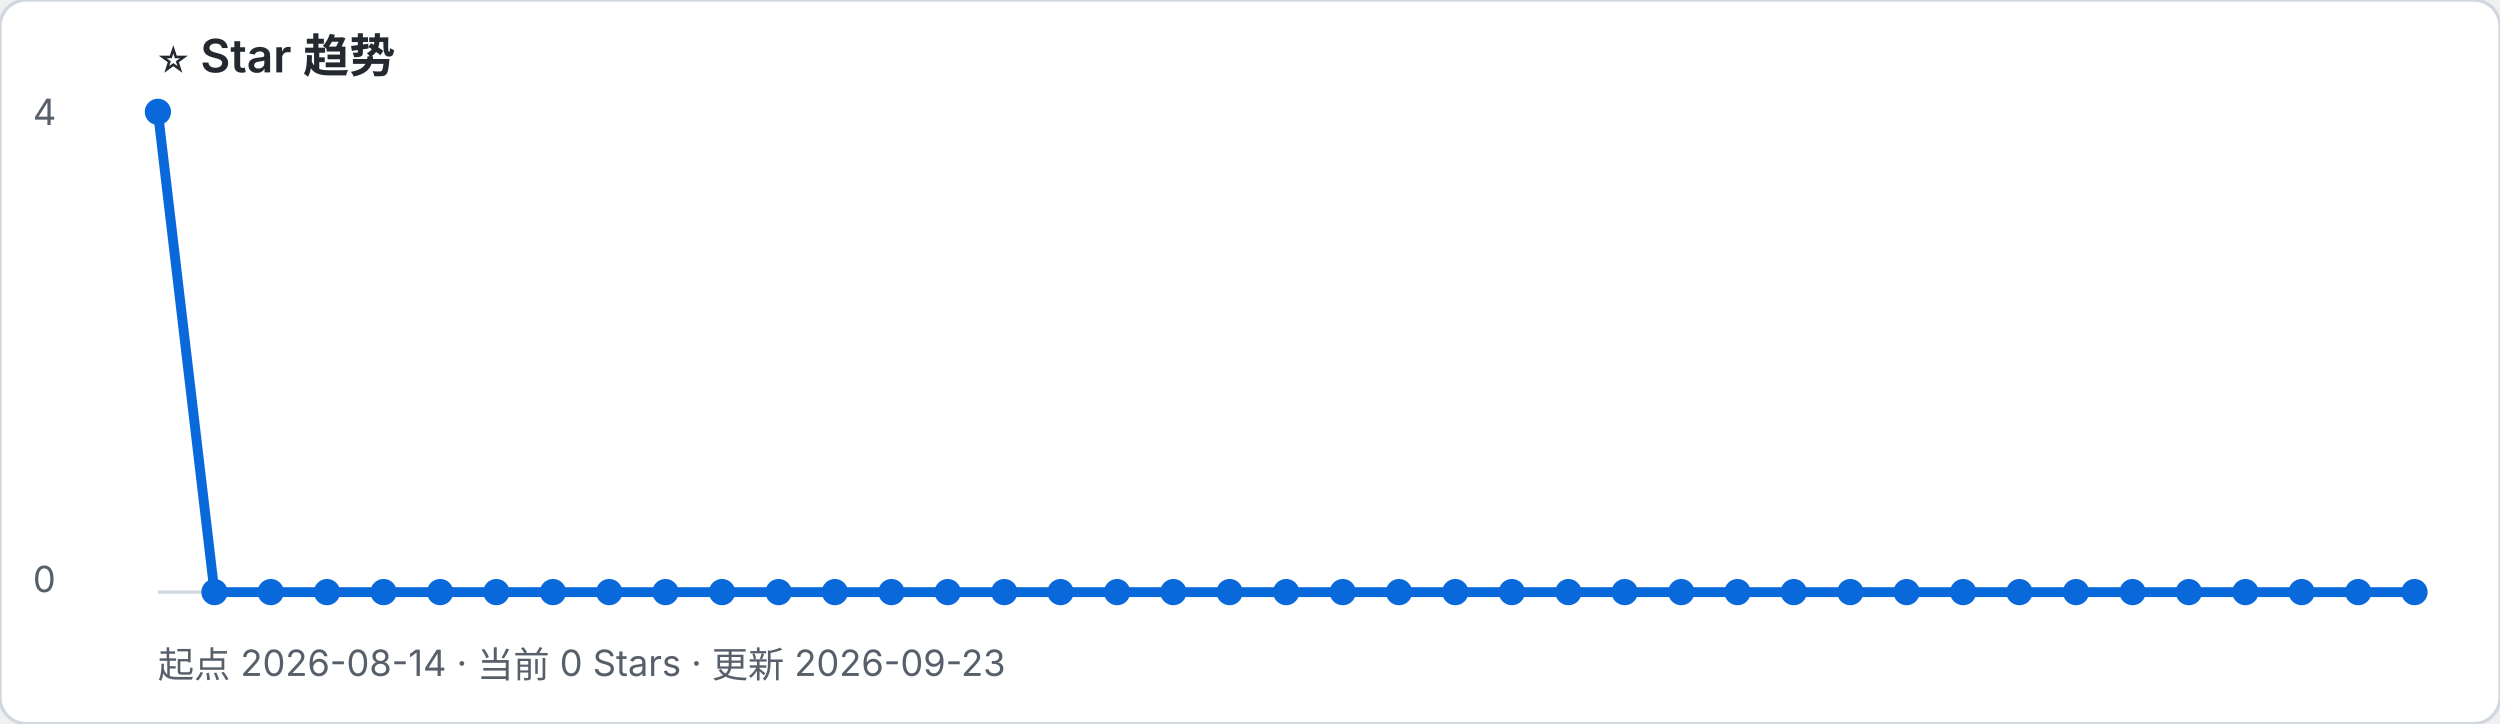
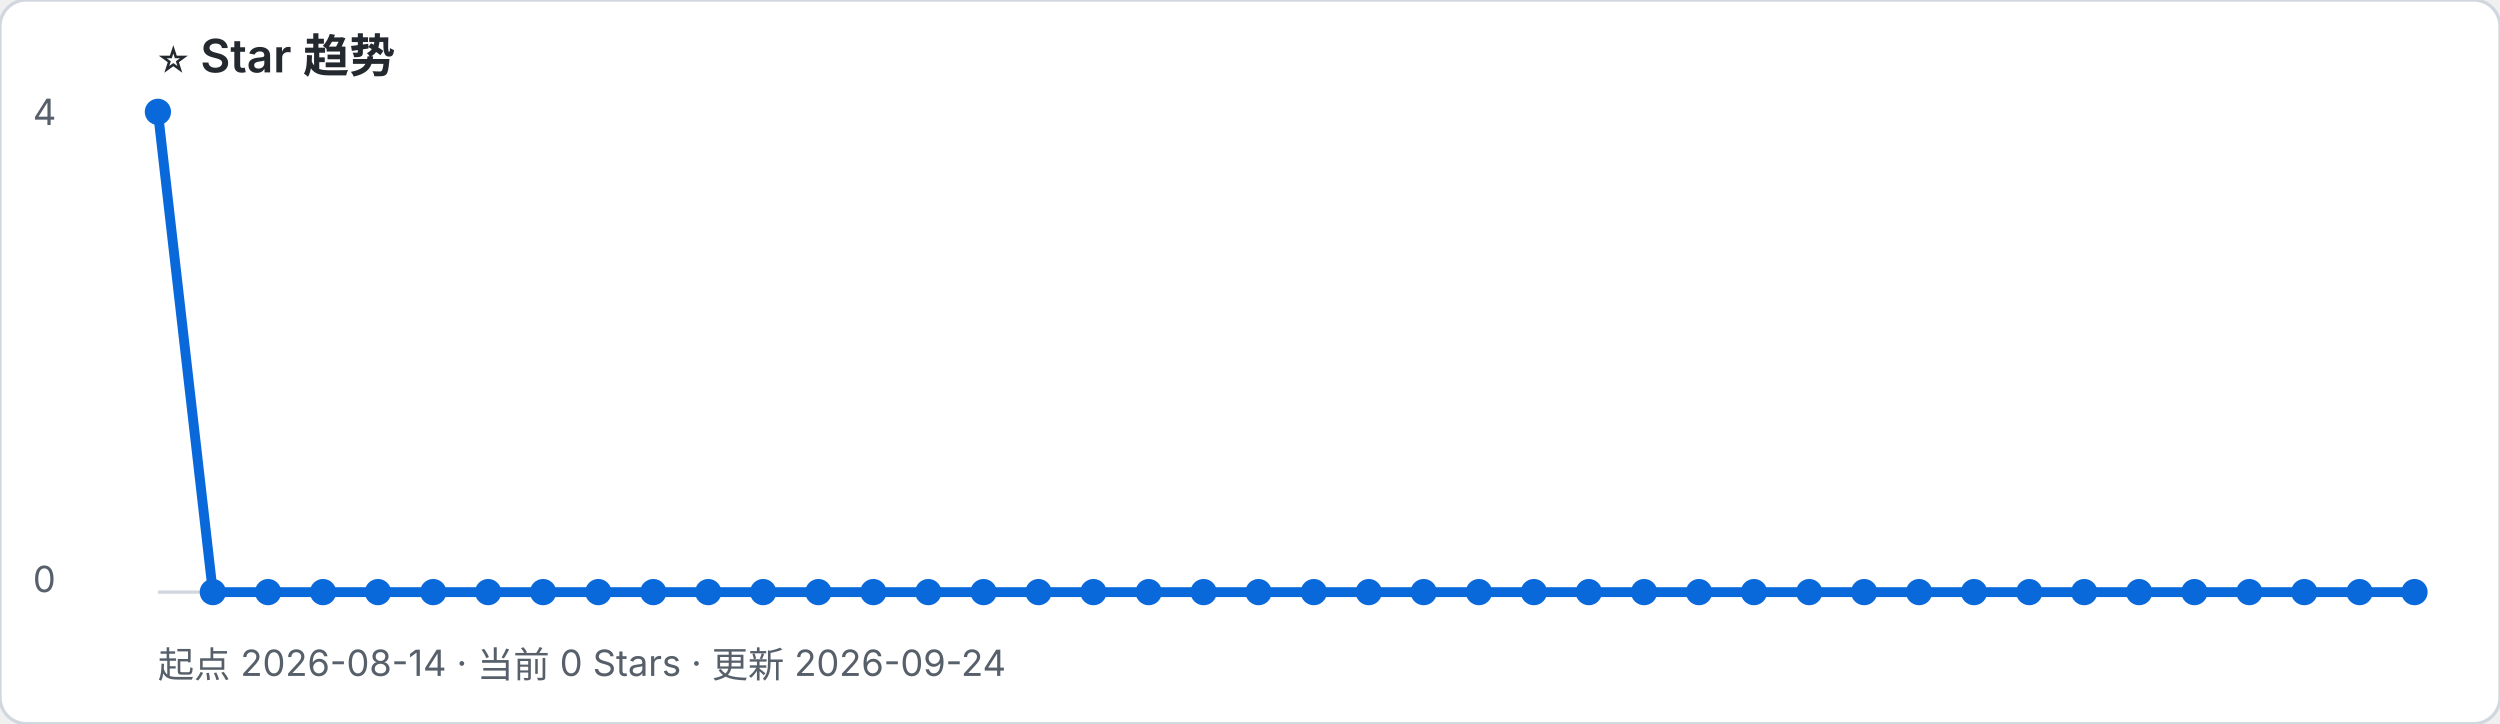
- <svg xmlns="http://www.w3.org/2000/svg" width="760" height="220" viewBox="0 0 760 220" role="img" aria-label="起点 2026-08-14 · 当前 0 Stars · 更新 2026-09-23">
+ <svg xmlns="http://www.w3.org/2000/svg" width="760" height="220" viewBox="0 0 760 220" role="img" aria-label="起点 2026-08-14 · 当前 0 Stars · 更新 2026-09-24">
  <rect width="100%" height="100%" rx="8" fill="#ffffff" stroke="#d0d7de" />
  <text x="48" y="22" font-family="-apple-system, BlinkMacSystemFont, Segoe UI, sans-serif" font-size="14" font-weight="600" fill="#24292f">⭐ Star 趋势</text>
-   <text x="48" y="206" font-family="-apple-system, BlinkMacSystemFont, Segoe UI, sans-serif" font-size="11" fill="#57606a">起点 2026-08-14 · 当前 0 Stars · 更新 2026-09-23</text>
+   <text x="48" y="206" font-family="-apple-system, BlinkMacSystemFont, Segoe UI, sans-serif" font-size="11" fill="#57606a">起点 2026-08-14 · 当前 0 Stars · 更新 2026-09-24</text>
  <line x1="48" y1="180" x2="734" y2="180" stroke="#d0d7de" />
  <text x="10" y="38" font-family="-apple-system, BlinkMacSystemFont, Segoe UI, sans-serif" font-size="11" fill="#57606a">4</text>
  <text x="10" y="180" font-family="-apple-system, BlinkMacSystemFont, Segoe UI, sans-serif" font-size="11" fill="#57606a">0</text>
-   <polyline points="48.0,34.0 65.2,180.0 82.3,180.0 99.4,180.0 116.6,180.0 133.8,180.0 150.9,180.0 168.1,180.0 185.2,180.0 202.3,180.0 219.5,180.0 236.7,180.0 253.8,180.0 271.0,180.0 288.1,180.0 305.3,180.0 322.4,180.0 339.6,180.0 356.7,180.0 373.8,180.0 391.0,180.0 408.2,180.0 425.3,180.0 442.4,180.0 459.6,180.0 476.8,180.0 493.9,180.0 511.1,180.0 528.2,180.0 545.3,180.0 562.5,180.0 579.6,180.0 596.8,180.0 613.9,180.0 631.1,180.0 648.3,180.0 665.4,180.0 682.6,180.0 699.7,180.0 716.9,180.0 734.0,180.0" fill="none" stroke="#0969da" stroke-width="3" stroke-linejoin="round" stroke-linecap="round" />
+   <polyline points="48.0,34.0 64.7,180.0 81.5,180.0 98.2,180.0 114.9,180.0 131.7,180.0 148.4,180.0 165.1,180.0 181.9,180.0 198.6,180.0 215.3,180.0 232.0,180.0 248.8,180.0 265.5,180.0 282.2,180.0 299.0,180.0 315.7,180.0 332.4,180.0 349.2,180.0 365.9,180.0 382.6,180.0 399.4,180.0 416.1,180.0 432.8,180.0 449.6,180.0 466.3,180.0 483.0,180.0 499.8,180.0 516.5,180.0 533.2,180.0 550.0,180.0 566.7,180.0 583.4,180.0 600.1,180.0 616.9,180.0 633.6,180.0 650.3,180.0 667.1,180.0 683.8,180.0 700.5,180.0 717.3,180.0 734.0,180.0" fill="none" stroke="#0969da" stroke-width="3" stroke-linejoin="round" stroke-linecap="round" />
  <circle cx="48.0" cy="34.0" r="4" fill="#0969da" />
-   <circle cx="65.2" cy="180.0" r="4" fill="#0969da" />
-   <circle cx="82.3" cy="180.0" r="4" fill="#0969da" />
-   <circle cx="99.4" cy="180.0" r="4" fill="#0969da" />
-   <circle cx="116.6" cy="180.0" r="4" fill="#0969da" />
-   <circle cx="133.8" cy="180.0" r="4" fill="#0969da" />
-   <circle cx="150.9" cy="180.0" r="4" fill="#0969da" />
-   <circle cx="168.1" cy="180.0" r="4" fill="#0969da" />
-   <circle cx="185.2" cy="180.0" r="4" fill="#0969da" />
-   <circle cx="202.3" cy="180.0" r="4" fill="#0969da" />
-   <circle cx="219.5" cy="180.0" r="4" fill="#0969da" />
-   <circle cx="236.7" cy="180.0" r="4" fill="#0969da" />
-   <circle cx="253.8" cy="180.0" r="4" fill="#0969da" />
-   <circle cx="271.0" cy="180.0" r="4" fill="#0969da" />
-   <circle cx="288.1" cy="180.0" r="4" fill="#0969da" />
-   <circle cx="305.3" cy="180.0" r="4" fill="#0969da" />
-   <circle cx="322.4" cy="180.0" r="4" fill="#0969da" />
-   <circle cx="339.6" cy="180.0" r="4" fill="#0969da" />
-   <circle cx="356.7" cy="180.0" r="4" fill="#0969da" />
-   <circle cx="373.8" cy="180.0" r="4" fill="#0969da" />
-   <circle cx="391.0" cy="180.0" r="4" fill="#0969da" />
-   <circle cx="408.2" cy="180.0" r="4" fill="#0969da" />
-   <circle cx="425.3" cy="180.0" r="4" fill="#0969da" />
-   <circle cx="442.4" cy="180.0" r="4" fill="#0969da" />
-   <circle cx="459.6" cy="180.0" r="4" fill="#0969da" />
-   <circle cx="476.8" cy="180.0" r="4" fill="#0969da" />
-   <circle cx="493.9" cy="180.0" r="4" fill="#0969da" />
-   <circle cx="511.1" cy="180.0" r="4" fill="#0969da" />
-   <circle cx="528.2" cy="180.0" r="4" fill="#0969da" />
-   <circle cx="545.3" cy="180.0" r="4" fill="#0969da" />
-   <circle cx="562.5" cy="180.0" r="4" fill="#0969da" />
-   <circle cx="579.6" cy="180.0" r="4" fill="#0969da" />
-   <circle cx="596.8" cy="180.0" r="4" fill="#0969da" />
-   <circle cx="613.9" cy="180.0" r="4" fill="#0969da" />
-   <circle cx="631.1" cy="180.0" r="4" fill="#0969da" />
-   <circle cx="648.3" cy="180.0" r="4" fill="#0969da" />
-   <circle cx="665.4" cy="180.0" r="4" fill="#0969da" />
-   <circle cx="682.6" cy="180.0" r="4" fill="#0969da" />
-   <circle cx="699.7" cy="180.0" r="4" fill="#0969da" />
-   <circle cx="716.9" cy="180.0" r="4" fill="#0969da" />
+   <circle cx="64.7" cy="180.0" r="4" fill="#0969da" />
+   <circle cx="81.5" cy="180.0" r="4" fill="#0969da" />
+   <circle cx="98.2" cy="180.0" r="4" fill="#0969da" />
+   <circle cx="114.9" cy="180.0" r="4" fill="#0969da" />
+   <circle cx="131.7" cy="180.0" r="4" fill="#0969da" />
+   <circle cx="148.4" cy="180.0" r="4" fill="#0969da" />
+   <circle cx="165.1" cy="180.0" r="4" fill="#0969da" />
+   <circle cx="181.9" cy="180.0" r="4" fill="#0969da" />
+   <circle cx="198.6" cy="180.0" r="4" fill="#0969da" />
+   <circle cx="215.3" cy="180.0" r="4" fill="#0969da" />
+   <circle cx="232.0" cy="180.0" r="4" fill="#0969da" />
+   <circle cx="248.8" cy="180.0" r="4" fill="#0969da" />
+   <circle cx="265.5" cy="180.0" r="4" fill="#0969da" />
+   <circle cx="282.2" cy="180.0" r="4" fill="#0969da" />
+   <circle cx="299.0" cy="180.0" r="4" fill="#0969da" />
+   <circle cx="315.7" cy="180.0" r="4" fill="#0969da" />
+   <circle cx="332.4" cy="180.0" r="4" fill="#0969da" />
+   <circle cx="349.2" cy="180.0" r="4" fill="#0969da" />
+   <circle cx="365.9" cy="180.0" r="4" fill="#0969da" />
+   <circle cx="382.6" cy="180.0" r="4" fill="#0969da" />
+   <circle cx="399.4" cy="180.0" r="4" fill="#0969da" />
+   <circle cx="416.1" cy="180.0" r="4" fill="#0969da" />
+   <circle cx="432.8" cy="180.0" r="4" fill="#0969da" />
+   <circle cx="449.6" cy="180.0" r="4" fill="#0969da" />
+   <circle cx="466.3" cy="180.0" r="4" fill="#0969da" />
+   <circle cx="483.0" cy="180.0" r="4" fill="#0969da" />
+   <circle cx="499.8" cy="180.0" r="4" fill="#0969da" />
+   <circle cx="516.5" cy="180.0" r="4" fill="#0969da" />
+   <circle cx="533.2" cy="180.0" r="4" fill="#0969da" />
+   <circle cx="550.0" cy="180.0" r="4" fill="#0969da" />
+   <circle cx="566.7" cy="180.0" r="4" fill="#0969da" />
+   <circle cx="583.4" cy="180.0" r="4" fill="#0969da" />
+   <circle cx="600.1" cy="180.0" r="4" fill="#0969da" />
+   <circle cx="616.9" cy="180.0" r="4" fill="#0969da" />
+   <circle cx="633.6" cy="180.0" r="4" fill="#0969da" />
+   <circle cx="650.3" cy="180.0" r="4" fill="#0969da" />
+   <circle cx="667.1" cy="180.0" r="4" fill="#0969da" />
+   <circle cx="683.8" cy="180.0" r="4" fill="#0969da" />
+   <circle cx="700.5" cy="180.0" r="4" fill="#0969da" />
+   <circle cx="717.3" cy="180.0" r="4" fill="#0969da" />
  <circle cx="734.0" cy="180.0" r="4" fill="#0969da" />
</svg>
